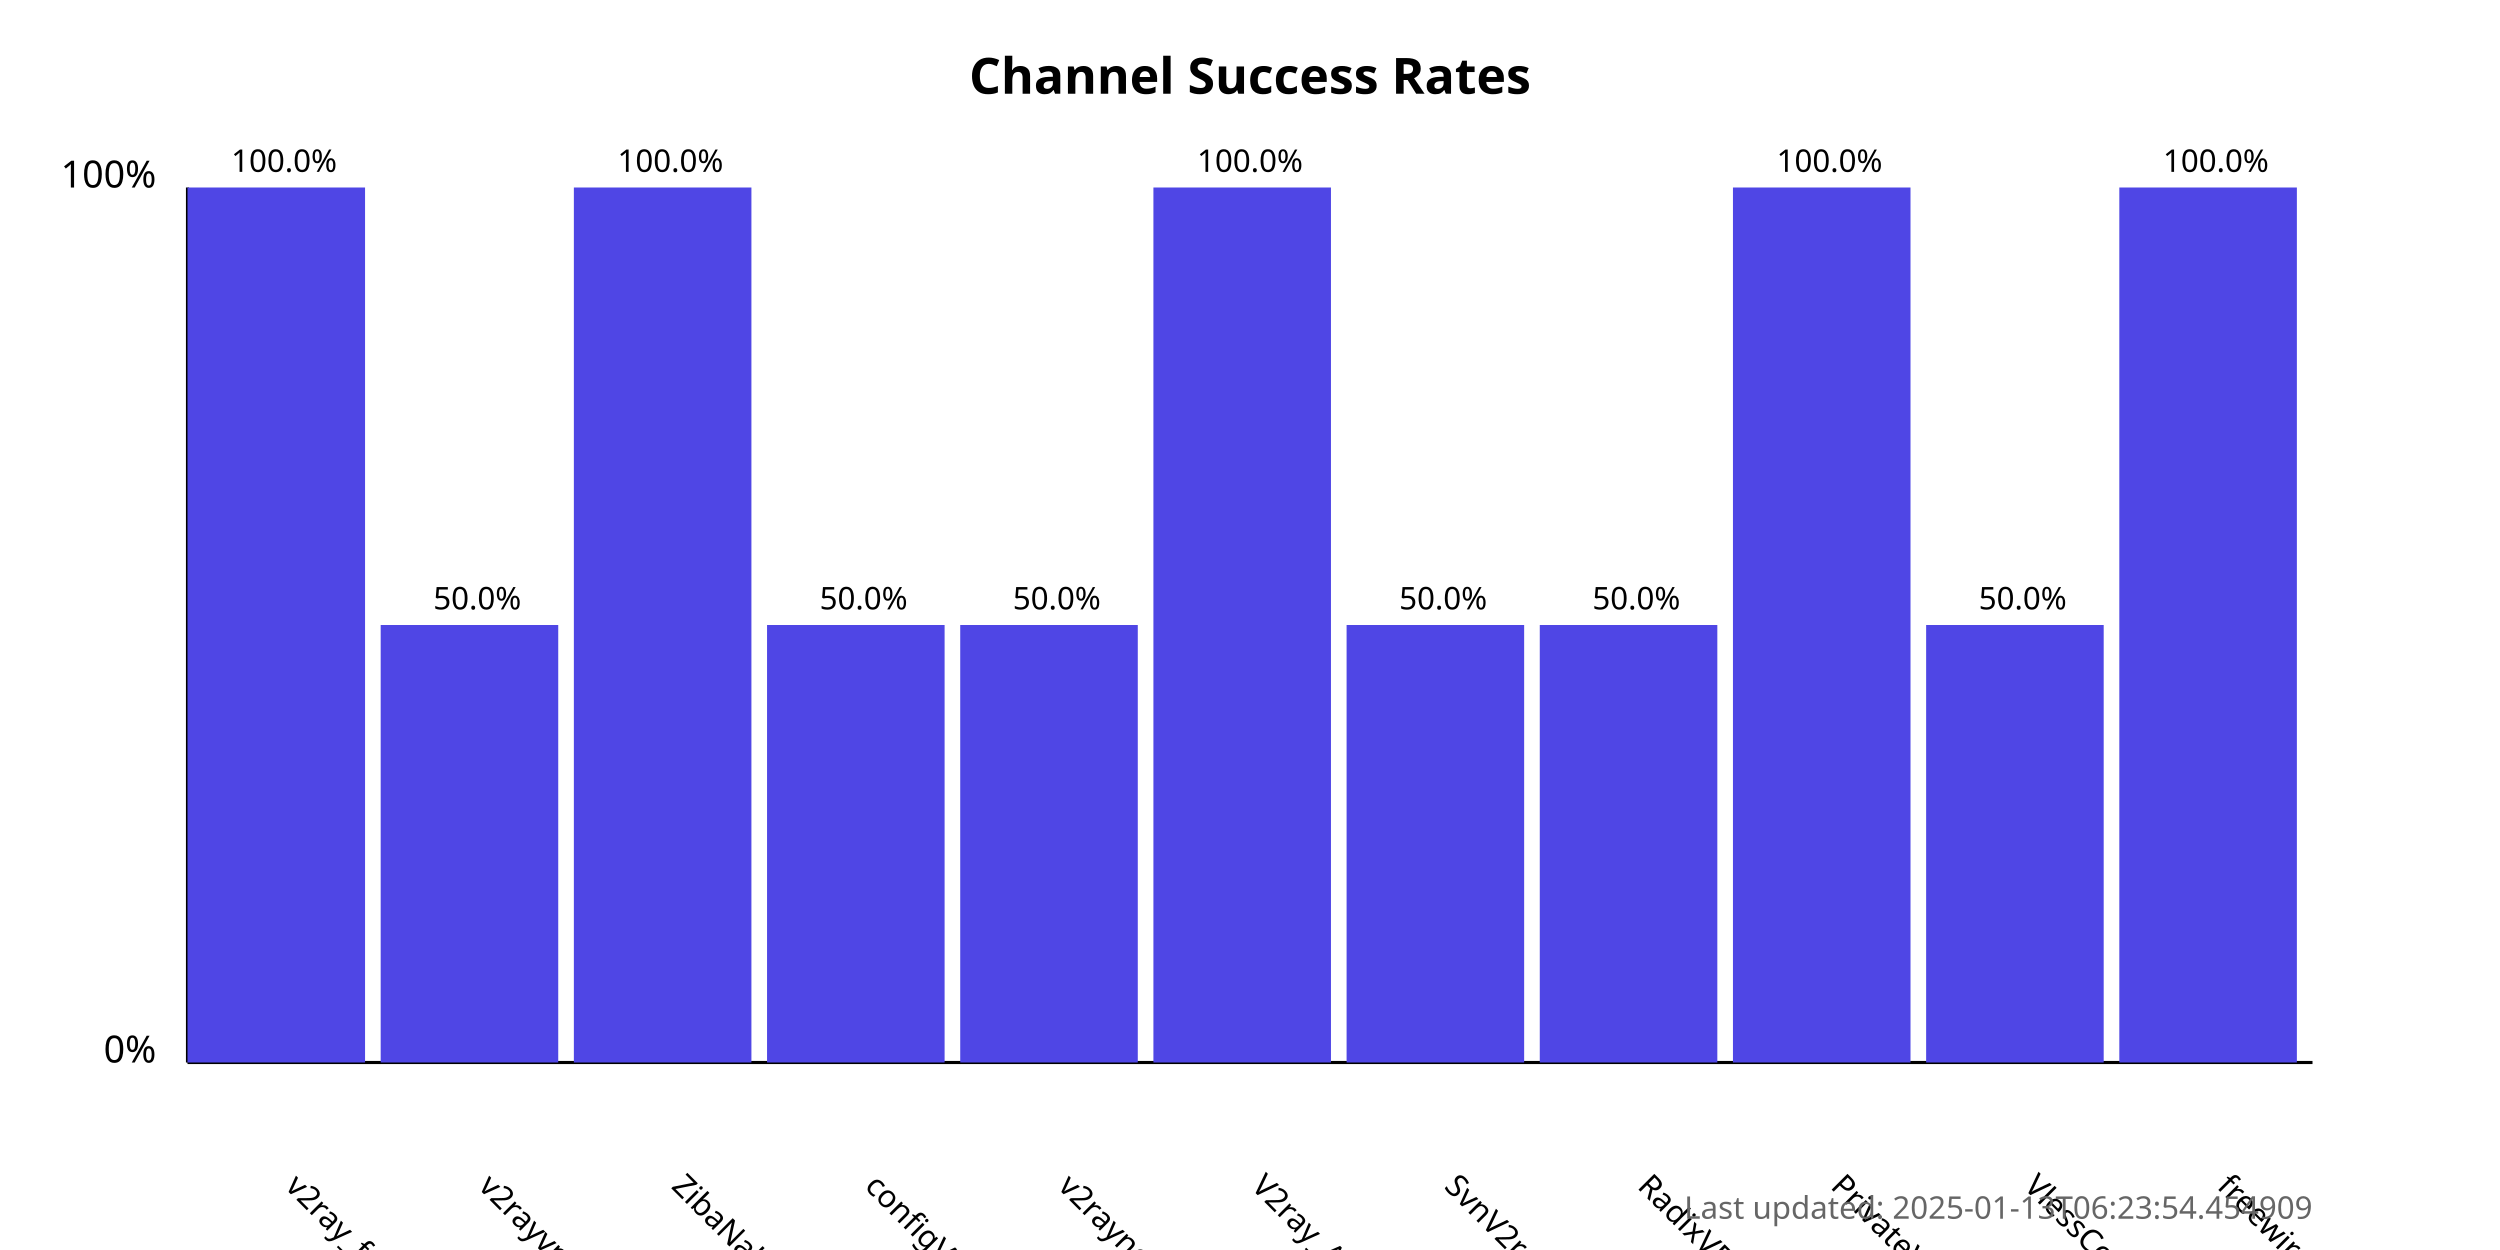
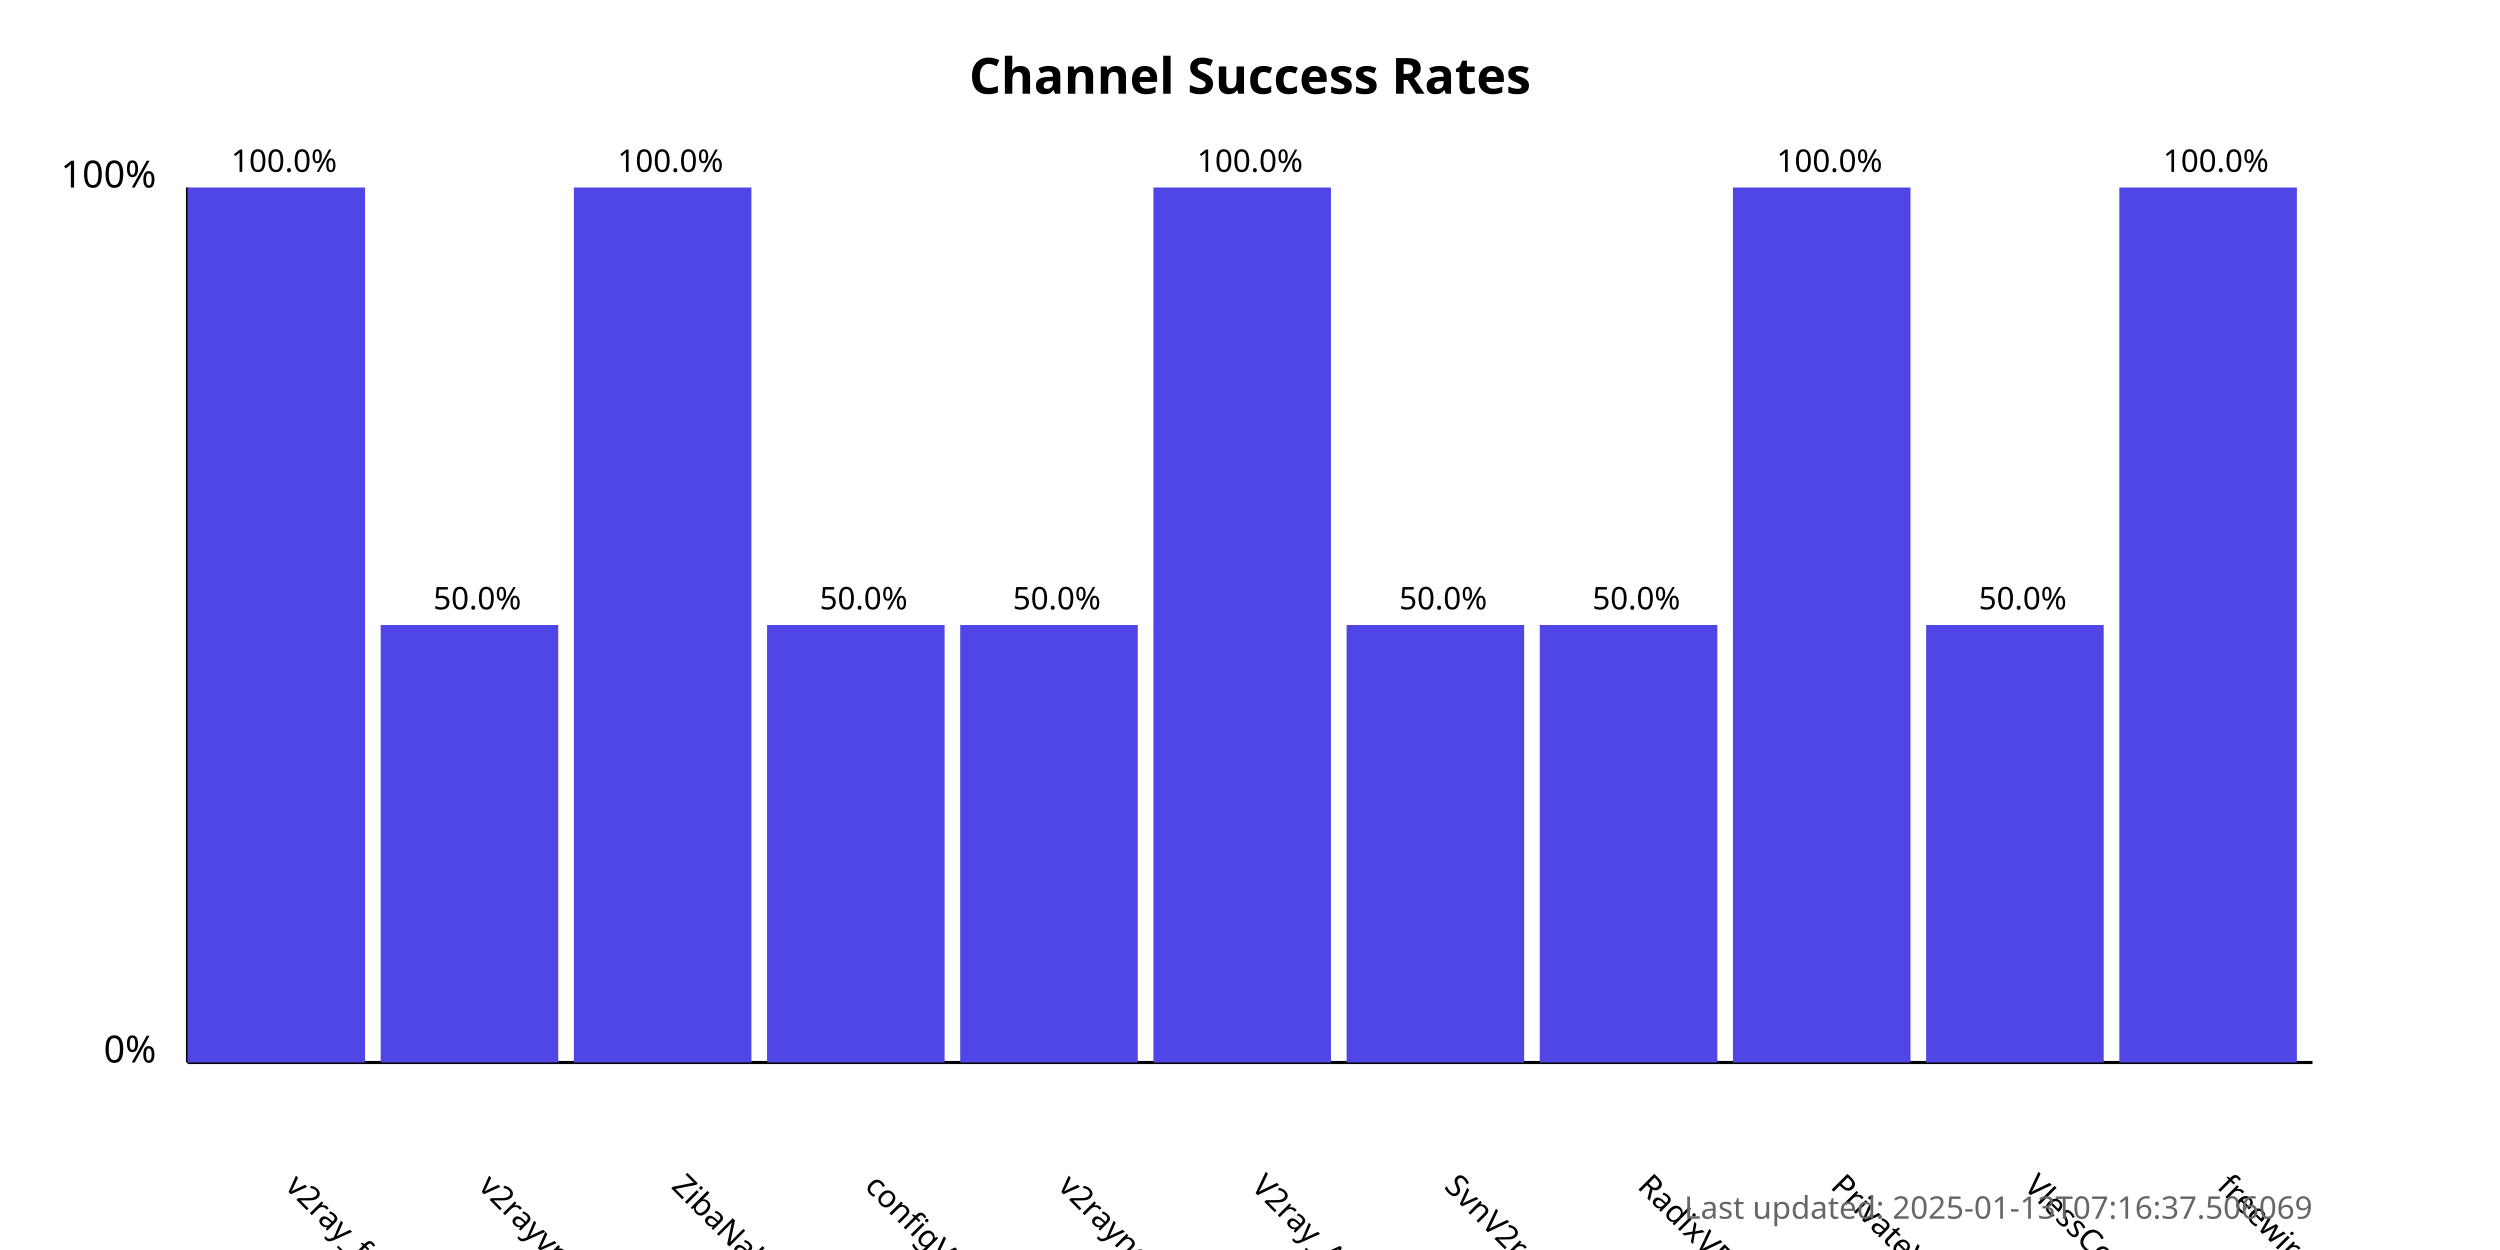
<svg xmlns="http://www.w3.org/2000/svg" width="800" height="400">
  <style>
            .chart-title { font: bold 16px sans-serif; }
            .axis-label { font: 12px sans-serif; }
            .tick-label { font: 10px sans-serif; }
            .bar { fill: #4f46e5; }
            .bar:hover { fill: #6366f1; }
            .timestamp { font: 10px sans-serif; fill: #666; }
        </style>
  <text x="400.0" y="30" text-anchor="middle" class="chart-title">
            Channel Success Rates
        </text>
  <line x1="60" y1="340" x2="60" y2="60" stroke="black" stroke-width="1" />
  <line x1="60" y1="340" x2="740" y2="340" stroke="black" stroke-width="1" />
  <text x="50" y="340" text-anchor="end" class="axis-label">0%</text>
  <text x="50" y="60" text-anchor="end" class="axis-label">100%</text>
  <g>
    <rect x="60" y="60.0" width="56.818" height="280.0" class="bar" />
    <text x="90.909" y="380" transform="rotate(45, 90.90909, 380)" text-anchor="start" class="tick-label">
                v2ray_free_conf
            </text>
    <text x="90.909" y="55.0" text-anchor="middle" class="tick-label">
                100.0%
            </text>
  </g>
  <g>
    <rect x="121.818" y="200.0" width="56.818" height="140.0" class="bar" />
    <text x="152.727" y="380" transform="rotate(45, 152.7273, 380)" text-anchor="start" class="tick-label">
                v2rayvpno
            </text>
    <text x="152.727" y="195.0" text-anchor="middle" class="tick-label">
                50.0%
            </text>
  </g>
  <g>
    <rect x="183.636" y="60.0" width="56.818" height="280.0" class="bar" />
    <text x="214.545" y="380" transform="rotate(45, 214.5455, 380)" text-anchor="start" class="tick-label">
                ZibaNabz
            </text>
    <text x="214.545" y="55.0" text-anchor="middle" class="tick-label">
                100.0%
            </text>
  </g>
  <g>
    <rect x="245.455" y="200.0" width="56.818" height="140.0" class="bar" />
    <text x="276.364" y="380" transform="rotate(45, 276.3636, 380)" text-anchor="start" class="tick-label">
                configV2rayForFree
            </text>
    <text x="276.364" y="195.0" text-anchor="middle" class="tick-label">
                50.0%
            </text>
  </g>
  <g>
    <rect x="307.273" y="200.0" width="56.818" height="140.0" class="bar" />
    <text x="338.182" y="380" transform="rotate(45, 338.1818, 380)" text-anchor="start" class="tick-label">
                v2rayngvpn
            </text>
    <text x="338.182" y="195.0" text-anchor="middle" class="tick-label">
                50.0%
            </text>
  </g>
  <g>
    <rect x="369.091" y="60.0" width="56.818" height="280.0" class="bar" />
    <text x="400.0" y="380" transform="rotate(45, 400.0, 380)" text-anchor="start" class="tick-label">
                V2ray_Alpha
            </text>
    <text x="400.0" y="55.0" text-anchor="middle" class="tick-label">
                100.0%
            </text>
  </g>
  <g>
    <rect x="430.909" y="200.0" width="56.818" height="140.0" class="bar" />
    <text x="461.818" y="380" transform="rotate(45, 461.8182, 380)" text-anchor="start" class="tick-label">
                SvnV2ray
            </text>
    <text x="461.818" y="195.0" text-anchor="middle" class="tick-label">
                50.0%
            </text>
  </g>
  <g>
    <rect x="492.727" y="200.0" width="56.818" height="140.0" class="bar" />
    <text x="523.636" y="380" transform="rotate(45, 523.6364, 380)" text-anchor="start" class="tick-label">
                RadixVPN
            </text>
    <text x="523.636" y="195.0" text-anchor="middle" class="tick-label">
                50.0%
            </text>
  </g>
  <g>
    <rect x="554.545" y="60.0" width="56.818" height="280.0" class="bar" />
    <text x="585.455" y="380" transform="rotate(45, 585.4545, 380)" text-anchor="start" class="tick-label">
                PrivateVPNs
            </text>
    <text x="585.455" y="55.0" text-anchor="middle" class="tick-label">
                100.0%
            </text>
  </g>
  <g>
    <rect x="616.364" y="200.0" width="56.818" height="140.0" class="bar" />
    <text x="647.273" y="380" transform="rotate(45, 647.2727, 380)" text-anchor="start" class="tick-label">
                VlessConfig
            </text>
    <text x="647.273" y="195.0" text-anchor="middle" class="tick-label">
                50.0%
            </text>
  </g>
  <g>
    <rect x="678.182" y="60.0" width="56.818" height="280.0" class="bar" />
    <text x="709.091" y="380" transform="rotate(45, 709.0909, 380)" text-anchor="start" class="tick-label">
                freewireguard
            </text>
    <text x="709.091" y="55.0" text-anchor="middle" class="tick-label">
                100.0%
            </text>
  </g>
  <text x="740" y="390" text-anchor="end" class="timestamp">
-             Last updated: 2025-01-13T06:23:54.454909
+             Last updated: 2025-01-13T07:16:37.506069
        </text>
</svg>
